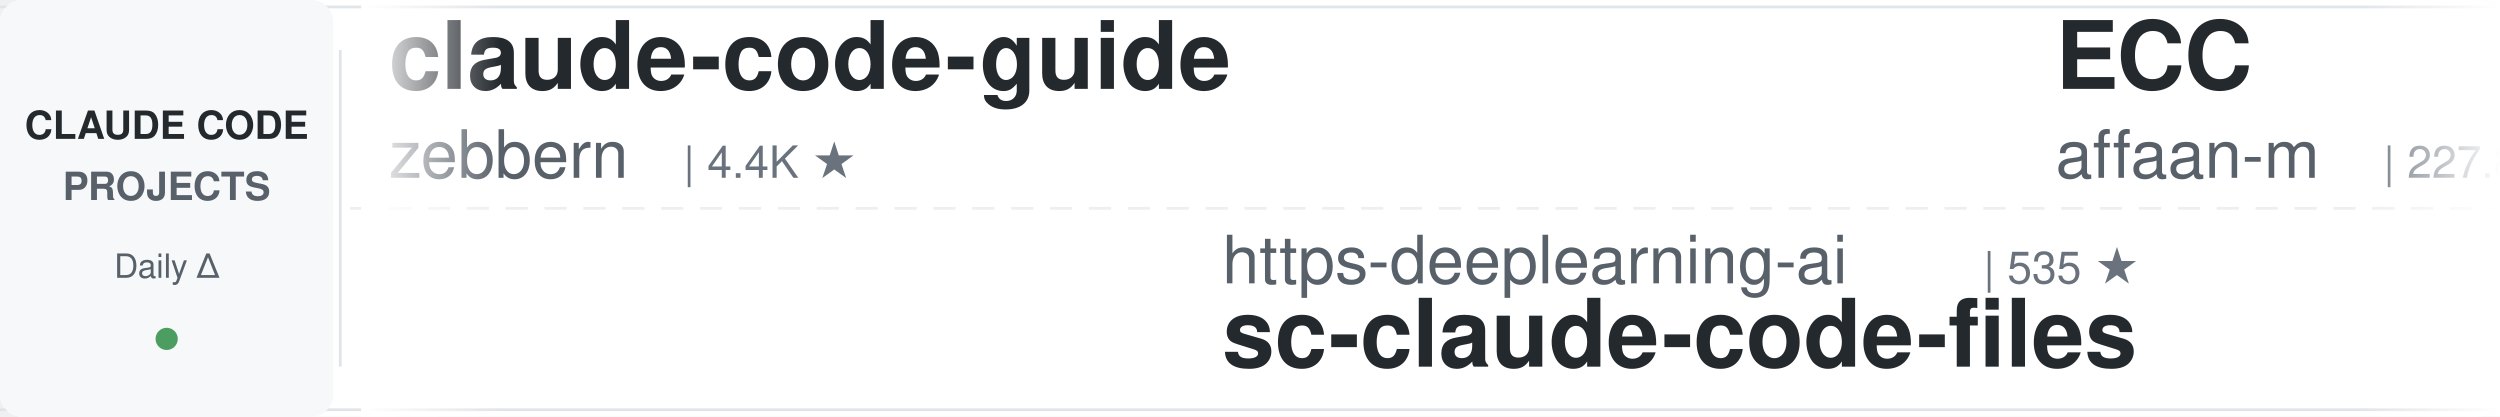
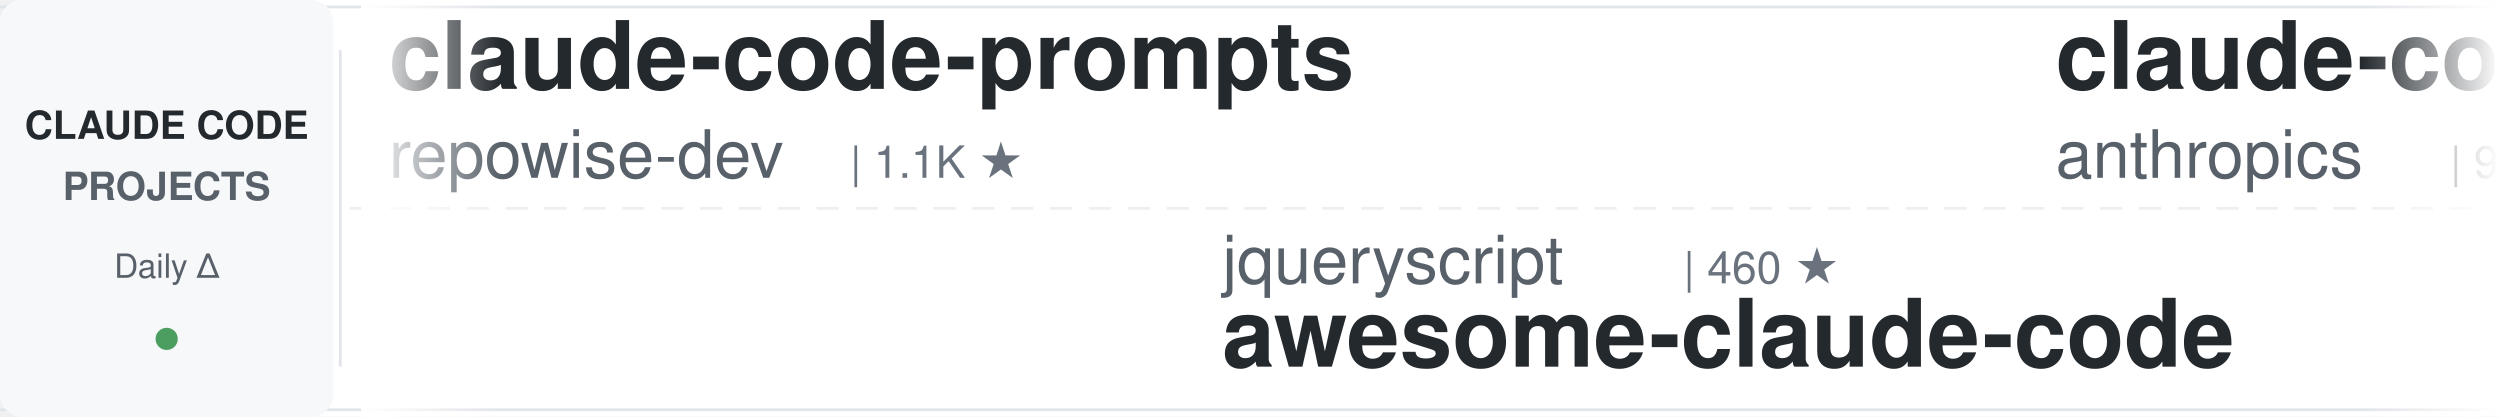
<svg xmlns="http://www.w3.org/2000/svg" width="900" height="150">
  <defs>
    <linearGradient id="leftFade" x1="0%" y1="0%" x2="100%" y2="0%">
      <stop offset="0%" style="stop-color:#ffffff;stop-opacity:1" />
      <stop offset="100%" style="stop-color:#ffffff;stop-opacity:0" />
    </linearGradient>
    <linearGradient id="rightFade" x1="0%" y1="0%" x2="100%" y2="0%">
      <stop offset="0%" style="stop-color:#ffffff;stop-opacity:0" />
      <stop offset="100%" style="stop-color:#ffffff;stop-opacity:1" />
    </linearGradient>
  </defs>
  <rect width="900" height="150" fill="#ffffff" rx="8" />
  <rect x="0" y="2" width="900" height="1" fill="#e1e4e8" />
  <rect x="0" y="147" width="900" height="1" fill="#e1e4e8" />
  <line x1="0" y1="75" x2="900" y2="75" stroke="#e1e4e8" stroke-width="1" stroke-dasharray="8 6" opacity="0.6" />
  <rect x="0" y="0" width="120" height="150" fill="#f6f8fa" rx="8" />
  <text x="60" y="50" font-family="-apple-system, BlinkMacSystemFont, 'Segoe UI', Helvetica, Arial, sans-serif" font-size="14" font-weight="600" fill="#24292e" text-anchor="middle">CLAUDE CODE</text>
  <text x="60" y="72" font-family="-apple-system, BlinkMacSystemFont, 'Segoe UI', Helvetica, Arial, sans-serif" font-size="14" font-weight="600" fill="#586069" text-anchor="middle">PROJECTS</text>
  <text x="60" y="100" font-family="-apple-system, BlinkMacSystemFont, 'Segoe UI', Helvetica, Arial, sans-serif" font-size="12" font-weight="500" fill="#586069" text-anchor="middle">Daily Δ</text>
  <circle cx="60" cy="122" r="4" fill="#22863a" opacity="0.8" />
  <rect x="122" y="18" width="1" height="114" fill="#e1e4e8" />
  <clipPath id="tickerClip">
    <rect x="130" y="0" width="770" height="150" />
  </clipPath>
  <g clip-path="url(#tickerClip)">
    <g id="tickerItems">
      <animateTransform attributeName="transform" attributeType="XML" type="translate" from="0 0" to="-3000 0" dur="54s" repeatCount="indefinite" />
      <g transform="translate(0, 0)">
-         <text x="140" y="32" font-family="-apple-system, BlinkMacSystemFont, 'Segoe UI', Helvetica, Arial, sans-serif" font-size="34" font-weight="600" fill="#24292e">claude-code-guide</text>
-         <text x="140" y="64" font-family="-apple-system, BlinkMacSystemFont, 'Segoe UI', Helvetica, Arial, sans-serif" font-size="24" font-weight="400" fill="#586069">zebbern</text>
-         <text x="246" y="64" font-family="-apple-system, BlinkMacSystemFont, 'Segoe UI', Helvetica, Arial, sans-serif" font-size="16" font-weight="500" fill="#6a737d">| 4.4K ★</text>
+         <text x="140" y="32" font-family="-apple-system, BlinkMacSystemFont, 'Segoe UI', Helvetica, Arial, sans-serif" font-size="34" font-weight="600" fill="#24292e">claude-code-prompts</text>
+         <text x="140" y="64" font-family="-apple-system, BlinkMacSystemFont, 'Segoe UI', Helvetica, Arial, sans-serif" font-size="24" font-weight="400" fill="#586069">repowise-dev</text>
+         <text x="306" y="64" font-family="-apple-system, BlinkMacSystemFont, 'Segoe UI', Helvetica, Arial, sans-serif" font-size="16" font-weight="500" fill="#6a737d">| 1.1K ★</text>
      </g>
      <g transform="translate(300, 0)">
-         <text x="140" y="102" font-family="-apple-system, BlinkMacSystemFont, 'Segoe UI', Helvetica, Arial, sans-serif" font-size="24" font-weight="400" fill="#586069">https-deeplearning-ai</text>
-         <text x="414" y="102" font-family="-apple-system, BlinkMacSystemFont, 'Segoe UI', Helvetica, Arial, sans-serif" font-size="16" font-weight="500" fill="#6a737d">| 535 ★</text>
-         <text x="140" y="132" font-family="-apple-system, BlinkMacSystemFont, 'Segoe UI', Helvetica, Arial, sans-serif" font-size="34" font-weight="600" fill="#24292e">sc-claude-code-files</text>
+         <text x="140" y="102" font-family="-apple-system, BlinkMacSystemFont, 'Segoe UI', Helvetica, Arial, sans-serif" font-size="24" font-weight="400" fill="#586069">jqueryscript</text>
+         <text x="306" y="102" font-family="-apple-system, BlinkMacSystemFont, 'Segoe UI', Helvetica, Arial, sans-serif" font-size="16" font-weight="500" fill="#6a737d">| 460 ★</text>
+         <text x="140" y="132" font-family="-apple-system, BlinkMacSystemFont, 'Segoe UI', Helvetica, Arial, sans-serif" font-size="34" font-weight="600" fill="#24292e">awesome-claude-code</text>
      </g>
      <g transform="translate(600, 0)">
-         <text x="140" y="32" font-family="-apple-system, BlinkMacSystemFont, 'Segoe UI', Helvetica, Arial, sans-serif" font-size="34" font-weight="600" fill="#24292e">ECC</text>
-         <text x="140" y="64" font-family="-apple-system, BlinkMacSystemFont, 'Segoe UI', Helvetica, Arial, sans-serif" font-size="24" font-weight="400" fill="#586069">affaan-m</text>
-         <text x="258" y="64" font-family="-apple-system, BlinkMacSystemFont, 'Segoe UI', Helvetica, Arial, sans-serif" font-size="16" font-weight="500" fill="#6a737d">| 227.8K ★</text>
+         <text x="140" y="32" font-family="-apple-system, BlinkMacSystemFont, 'Segoe UI', Helvetica, Arial, sans-serif" font-size="34" font-weight="600" fill="#24292e">claude-code-base-action</text>
+         <text x="140" y="64" font-family="-apple-system, BlinkMacSystemFont, 'Segoe UI', Helvetica, Arial, sans-serif" font-size="24" font-weight="400" fill="#586069">anthropics</text>
+         <text x="282" y="64" font-family="-apple-system, BlinkMacSystemFont, 'Segoe UI', Helvetica, Arial, sans-serif" font-size="16" font-weight="500" fill="#6a737d">| 901 ★</text>
      </g>
      <g transform="translate(900, 0)">
-         <text x="140" y="102" font-family="-apple-system, BlinkMacSystemFont, 'Segoe UI', Helvetica, Arial, sans-serif" font-size="24" font-weight="400" fill="#586069">Pimzino</text>
-         <text x="246" y="102" font-family="-apple-system, BlinkMacSystemFont, 'Segoe UI', Helvetica, Arial, sans-serif" font-size="16" font-weight="500" fill="#6a737d">| 3.8K ★</text>
-         <text x="140" y="132" font-family="-apple-system, BlinkMacSystemFont, 'Segoe UI', Helvetica, Arial, sans-serif" font-size="34" font-weight="600" fill="#24292e">claude-code-spec-workflo...</text>
+         <text x="140" y="102" font-family="-apple-system, BlinkMacSystemFont, 'Segoe UI', Helvetica, Arial, sans-serif" font-size="24" font-weight="400" fill="#586069">alirezarezvani</text>
+         <text x="330" y="102" font-family="-apple-system, BlinkMacSystemFont, 'Segoe UI', Helvetica, Arial, sans-serif" font-size="16" font-weight="500" fill="#6a737d">| 21.9K ★</text>
+         <text x="140" y="132" font-family="-apple-system, BlinkMacSystemFont, 'Segoe UI', Helvetica, Arial, sans-serif" font-size="34" font-weight="600" fill="#24292e">claude-skills</text>
      </g>
      <g transform="translate(1200, 0)">
-         <text x="140" y="32" font-family="-apple-system, BlinkMacSystemFont, 'Segoe UI', Helvetica, Arial, sans-serif" font-size="34" font-weight="600" fill="#24292e">arcads-claude-code</text>
-         <text x="140" y="64" font-family="-apple-system, BlinkMacSystemFont, 'Segoe UI', Helvetica, Arial, sans-serif" font-size="24" font-weight="400" fill="#586069">krusemediallc</text>
-         <text x="318" y="64" font-family="-apple-system, BlinkMacSystemFont, 'Segoe UI', Helvetica, Arial, sans-serif" font-size="16" font-weight="500" fill="#6a737d">| 991 ★</text>
+         <text x="140" y="32" font-family="-apple-system, BlinkMacSystemFont, 'Segoe UI', Helvetica, Arial, sans-serif" font-size="34" font-weight="600" fill="#24292e">Open-ClaudeCode</text>
+         <text x="140" y="64" font-family="-apple-system, BlinkMacSystemFont, 'Segoe UI', Helvetica, Arial, sans-serif" font-size="24" font-weight="400" fill="#586069">LING71671</text>
+         <text x="270" y="64" font-family="-apple-system, BlinkMacSystemFont, 'Segoe UI', Helvetica, Arial, sans-serif" font-size="16" font-weight="500" fill="#6a737d">| 912 ★</text>
      </g>
      <g transform="translate(1500, 0)">
-         <text x="140" y="102" font-family="-apple-system, BlinkMacSystemFont, 'Segoe UI', Helvetica, Arial, sans-serif" font-size="24" font-weight="400" fill="#586069">alejandrobalderas</text>
-         <text x="366" y="102" font-family="-apple-system, BlinkMacSystemFont, 'Segoe UI', Helvetica, Arial, sans-serif" font-size="16" font-weight="500" fill="#6a737d">| 2.6K ★</text>
-         <text x="140" y="132" font-family="-apple-system, BlinkMacSystemFont, 'Segoe UI', Helvetica, Arial, sans-serif" font-size="34" font-weight="600" fill="#24292e">claude-code-from-source</text>
+         <text x="140" y="102" font-family="-apple-system, BlinkMacSystemFont, 'Segoe UI', Helvetica, Arial, sans-serif" font-size="24" font-weight="400" fill="#586069">1rgs</text>
+         <text x="210" y="102" font-family="-apple-system, BlinkMacSystemFont, 'Segoe UI', Helvetica, Arial, sans-serif" font-size="16" font-weight="500" fill="#6a737d">| 3.7K ★</text>
+         <text x="140" y="132" font-family="-apple-system, BlinkMacSystemFont, 'Segoe UI', Helvetica, Arial, sans-serif" font-size="34" font-weight="600" fill="#24292e">claude-code-proxy</text>
      </g>
      <g transform="translate(1800, 0)">
-         <text x="140" y="32" font-family="-apple-system, BlinkMacSystemFont, 'Segoe UI', Helvetica, Arial, sans-serif" font-size="34" font-weight="600" fill="#24292e">Dive-into-Claude-Code</text>
-         <text x="140" y="64" font-family="-apple-system, BlinkMacSystemFont, 'Segoe UI', Helvetica, Arial, sans-serif" font-size="24" font-weight="400" fill="#586069">VILA-Lab</text>
-         <text x="258" y="64" font-family="-apple-system, BlinkMacSystemFont, 'Segoe UI', Helvetica, Arial, sans-serif" font-size="16" font-weight="500" fill="#6a737d">| 1.8K ★</text>
+         <text x="140" y="32" font-family="-apple-system, BlinkMacSystemFont, 'Segoe UI', Helvetica, Arial, sans-serif" font-size="34" font-weight="600" fill="#24292e">claude-code-rust</text>
+         <text x="140" y="64" font-family="-apple-system, BlinkMacSystemFont, 'Segoe UI', Helvetica, Arial, sans-serif" font-size="24" font-weight="400" fill="#586069">lorryjovens-hub</text>
+         <text x="342" y="64" font-family="-apple-system, BlinkMacSystemFont, 'Segoe UI', Helvetica, Arial, sans-serif" font-size="16" font-weight="500" fill="#6a737d">| 1.7K ★</text>
      </g>
      <g transform="translate(2100, 0)">
-         <text x="140" y="102" font-family="-apple-system, BlinkMacSystemFont, 'Segoe UI', Helvetica, Arial, sans-serif" font-size="24" font-weight="400" fill="#586069">Yuyz0112</text>
-         <text x="258" y="102" font-family="-apple-system, BlinkMacSystemFont, 'Segoe UI', Helvetica, Arial, sans-serif" font-size="16" font-weight="500" fill="#6a737d">| 2.4K ★</text>
-         <text x="140" y="132" font-family="-apple-system, BlinkMacSystemFont, 'Segoe UI', Helvetica, Arial, sans-serif" font-size="34" font-weight="600" fill="#24292e">claude-code-reverse</text>
+         <text x="140" y="102" font-family="-apple-system, BlinkMacSystemFont, 'Segoe UI', Helvetica, Arial, sans-serif" font-size="24" font-weight="400" fill="#586069">huangjia2019</text>
+         <text x="306" y="102" font-family="-apple-system, BlinkMacSystemFont, 'Segoe UI', Helvetica, Arial, sans-serif" font-size="16" font-weight="500" fill="#6a737d">| 959 ★</text>
+         <text x="140" y="132" font-family="-apple-system, BlinkMacSystemFont, 'Segoe UI', Helvetica, Arial, sans-serif" font-size="34" font-weight="600" fill="#24292e">claude-code-engineering</text>
      </g>
      <g transform="translate(2400, 0)">
-         <text x="140" y="32" font-family="-apple-system, BlinkMacSystemFont, 'Segoe UI', Helvetica, Arial, sans-serif" font-size="34" font-weight="600" fill="#24292e">claude-code-book</text>
-         <text x="140" y="64" font-family="-apple-system, BlinkMacSystemFont, 'Segoe UI', Helvetica, Arial, sans-serif" font-size="24" font-weight="400" fill="#586069">lintsinghua</text>
-         <text x="294" y="64" font-family="-apple-system, BlinkMacSystemFont, 'Segoe UI', Helvetica, Arial, sans-serif" font-size="16" font-weight="500" fill="#6a737d">| 3.9K ★</text>
+         <text x="140" y="32" font-family="-apple-system, BlinkMacSystemFont, 'Segoe UI', Helvetica, Arial, sans-serif" font-size="34" font-weight="600" fill="#24292e">claude-code-proxy</text>
+         <text x="140" y="64" font-family="-apple-system, BlinkMacSystemFont, 'Segoe UI', Helvetica, Arial, sans-serif" font-size="24" font-weight="400" fill="#586069">fuergaosi233</text>
+         <text x="306" y="64" font-family="-apple-system, BlinkMacSystemFont, 'Segoe UI', Helvetica, Arial, sans-serif" font-size="16" font-weight="500" fill="#6a737d">| 2.7K ★</text>
      </g>
      <g transform="translate(2700, 0)">
-         <text x="140" y="102" font-family="-apple-system, BlinkMacSystemFont, 'Segoe UI', Helvetica, Arial, sans-serif" font-size="24" font-weight="400" fill="#586069">anthropics</text>
-         <text x="282" y="102" font-family="-apple-system, BlinkMacSystemFont, 'Segoe UI', Helvetica, Arial, sans-serif" font-size="16" font-weight="500" fill="#6a737d">| 8.3K ★</text>
-         <text x="140" y="132" font-family="-apple-system, BlinkMacSystemFont, 'Segoe UI', Helvetica, Arial, sans-serif" font-size="34" font-weight="600" fill="#24292e">claude-code-action</text>
+         <text x="140" y="102" font-family="-apple-system, BlinkMacSystemFont, 'Segoe UI', Helvetica, Arial, sans-serif" font-size="24" font-weight="400" fill="#586069">shareAI-lab</text>
+         <text x="294" y="102" font-family="-apple-system, BlinkMacSystemFont, 'Segoe UI', Helvetica, Arial, sans-serif" font-size="16" font-weight="500" fill="#6a737d">| 70.5K ★</text>
+         <text x="140" y="132" font-family="-apple-system, BlinkMacSystemFont, 'Segoe UI', Helvetica, Arial, sans-serif" font-size="34" font-weight="600" fill="#24292e">learn-claude-code</text>
      </g>
      <g transform="translate(3000, 0)">
-         <text x="140" y="32" font-family="-apple-system, BlinkMacSystemFont, 'Segoe UI', Helvetica, Arial, sans-serif" font-size="34" font-weight="600" fill="#24292e">claude-code-guide</text>
-         <text x="140" y="64" font-family="-apple-system, BlinkMacSystemFont, 'Segoe UI', Helvetica, Arial, sans-serif" font-size="24" font-weight="400" fill="#586069">zebbern</text>
-         <text x="246" y="64" font-family="-apple-system, BlinkMacSystemFont, 'Segoe UI', Helvetica, Arial, sans-serif" font-size="16" font-weight="500" fill="#6a737d">| 4.4K ★</text>
+         <text x="140" y="32" font-family="-apple-system, BlinkMacSystemFont, 'Segoe UI', Helvetica, Arial, sans-serif" font-size="34" font-weight="600" fill="#24292e">claude-code-prompts</text>
+         <text x="140" y="64" font-family="-apple-system, BlinkMacSystemFont, 'Segoe UI', Helvetica, Arial, sans-serif" font-size="24" font-weight="400" fill="#586069">repowise-dev</text>
+         <text x="306" y="64" font-family="-apple-system, BlinkMacSystemFont, 'Segoe UI', Helvetica, Arial, sans-serif" font-size="16" font-weight="500" fill="#6a737d">| 1.1K ★</text>
      </g>
      <g transform="translate(3300, 0)">
-         <text x="140" y="102" font-family="-apple-system, BlinkMacSystemFont, 'Segoe UI', Helvetica, Arial, sans-serif" font-size="24" font-weight="400" fill="#586069">https-deeplearning-ai</text>
-         <text x="414" y="102" font-family="-apple-system, BlinkMacSystemFont, 'Segoe UI', Helvetica, Arial, sans-serif" font-size="16" font-weight="500" fill="#6a737d">| 535 ★</text>
-         <text x="140" y="132" font-family="-apple-system, BlinkMacSystemFont, 'Segoe UI', Helvetica, Arial, sans-serif" font-size="34" font-weight="600" fill="#24292e">sc-claude-code-files</text>
+         <text x="140" y="102" font-family="-apple-system, BlinkMacSystemFont, 'Segoe UI', Helvetica, Arial, sans-serif" font-size="24" font-weight="400" fill="#586069">jqueryscript</text>
+         <text x="306" y="102" font-family="-apple-system, BlinkMacSystemFont, 'Segoe UI', Helvetica, Arial, sans-serif" font-size="16" font-weight="500" fill="#6a737d">| 460 ★</text>
+         <text x="140" y="132" font-family="-apple-system, BlinkMacSystemFont, 'Segoe UI', Helvetica, Arial, sans-serif" font-size="34" font-weight="600" fill="#24292e">awesome-claude-code</text>
      </g>
      <g transform="translate(3600, 0)">
-         <text x="140" y="32" font-family="-apple-system, BlinkMacSystemFont, 'Segoe UI', Helvetica, Arial, sans-serif" font-size="34" font-weight="600" fill="#24292e">ECC</text>
-         <text x="140" y="64" font-family="-apple-system, BlinkMacSystemFont, 'Segoe UI', Helvetica, Arial, sans-serif" font-size="24" font-weight="400" fill="#586069">affaan-m</text>
-         <text x="258" y="64" font-family="-apple-system, BlinkMacSystemFont, 'Segoe UI', Helvetica, Arial, sans-serif" font-size="16" font-weight="500" fill="#6a737d">| 227.8K ★</text>
+         <text x="140" y="32" font-family="-apple-system, BlinkMacSystemFont, 'Segoe UI', Helvetica, Arial, sans-serif" font-size="34" font-weight="600" fill="#24292e">claude-code-base-action</text>
+         <text x="140" y="64" font-family="-apple-system, BlinkMacSystemFont, 'Segoe UI', Helvetica, Arial, sans-serif" font-size="24" font-weight="400" fill="#586069">anthropics</text>
+         <text x="282" y="64" font-family="-apple-system, BlinkMacSystemFont, 'Segoe UI', Helvetica, Arial, sans-serif" font-size="16" font-weight="500" fill="#6a737d">| 901 ★</text>
      </g>
      <g transform="translate(3900, 0)">
-         <text x="140" y="102" font-family="-apple-system, BlinkMacSystemFont, 'Segoe UI', Helvetica, Arial, sans-serif" font-size="24" font-weight="400" fill="#586069">Pimzino</text>
-         <text x="246" y="102" font-family="-apple-system, BlinkMacSystemFont, 'Segoe UI', Helvetica, Arial, sans-serif" font-size="16" font-weight="500" fill="#6a737d">| 3.8K ★</text>
-         <text x="140" y="132" font-family="-apple-system, BlinkMacSystemFont, 'Segoe UI', Helvetica, Arial, sans-serif" font-size="34" font-weight="600" fill="#24292e">claude-code-spec-workflo...</text>
+         <text x="140" y="102" font-family="-apple-system, BlinkMacSystemFont, 'Segoe UI', Helvetica, Arial, sans-serif" font-size="24" font-weight="400" fill="#586069">alirezarezvani</text>
+         <text x="330" y="102" font-family="-apple-system, BlinkMacSystemFont, 'Segoe UI', Helvetica, Arial, sans-serif" font-size="16" font-weight="500" fill="#6a737d">| 21.9K ★</text>
+         <text x="140" y="132" font-family="-apple-system, BlinkMacSystemFont, 'Segoe UI', Helvetica, Arial, sans-serif" font-size="34" font-weight="600" fill="#24292e">claude-skills</text>
      </g>
    </g>
  </g>
  <rect x="130" y="0" width="50" height="150" fill="url(#leftFade)" />
  <rect x="850" y="0" width="50" height="150" fill="url(#rightFade)" />
</svg>
